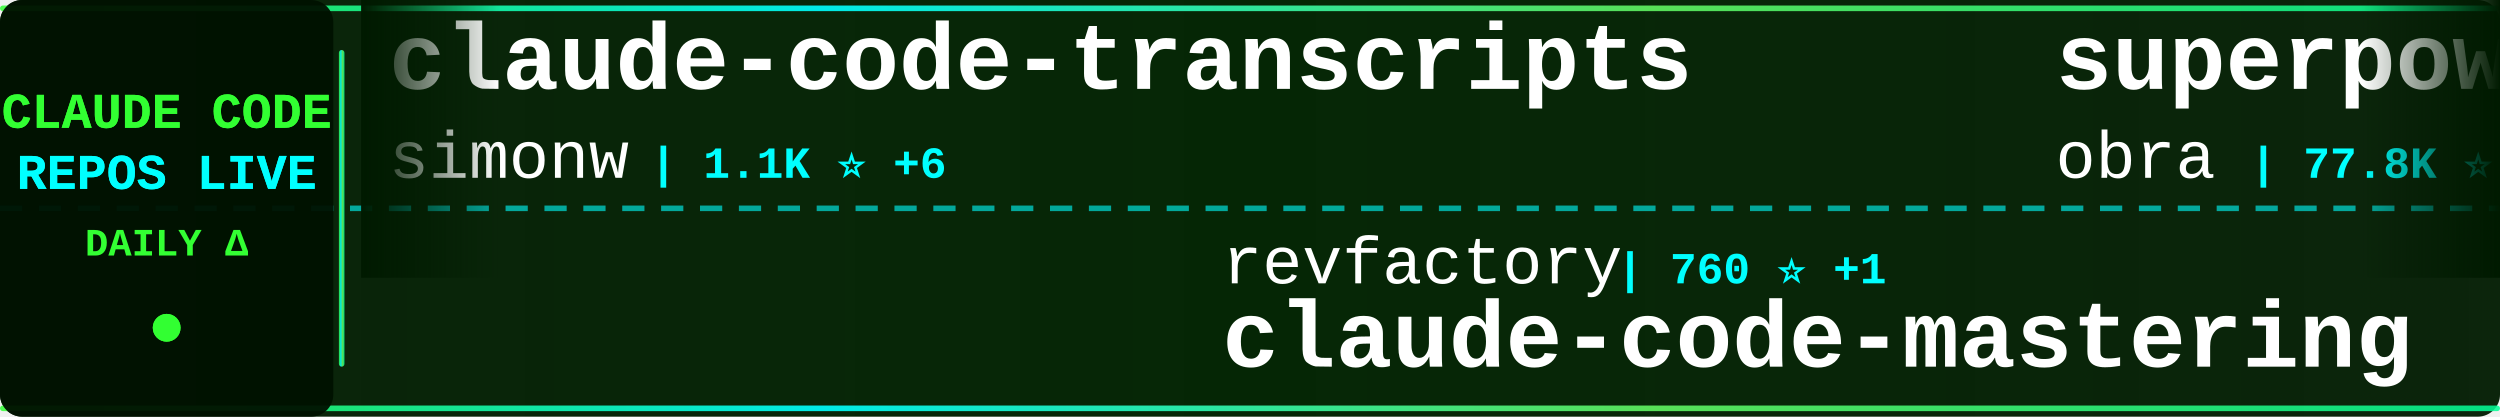
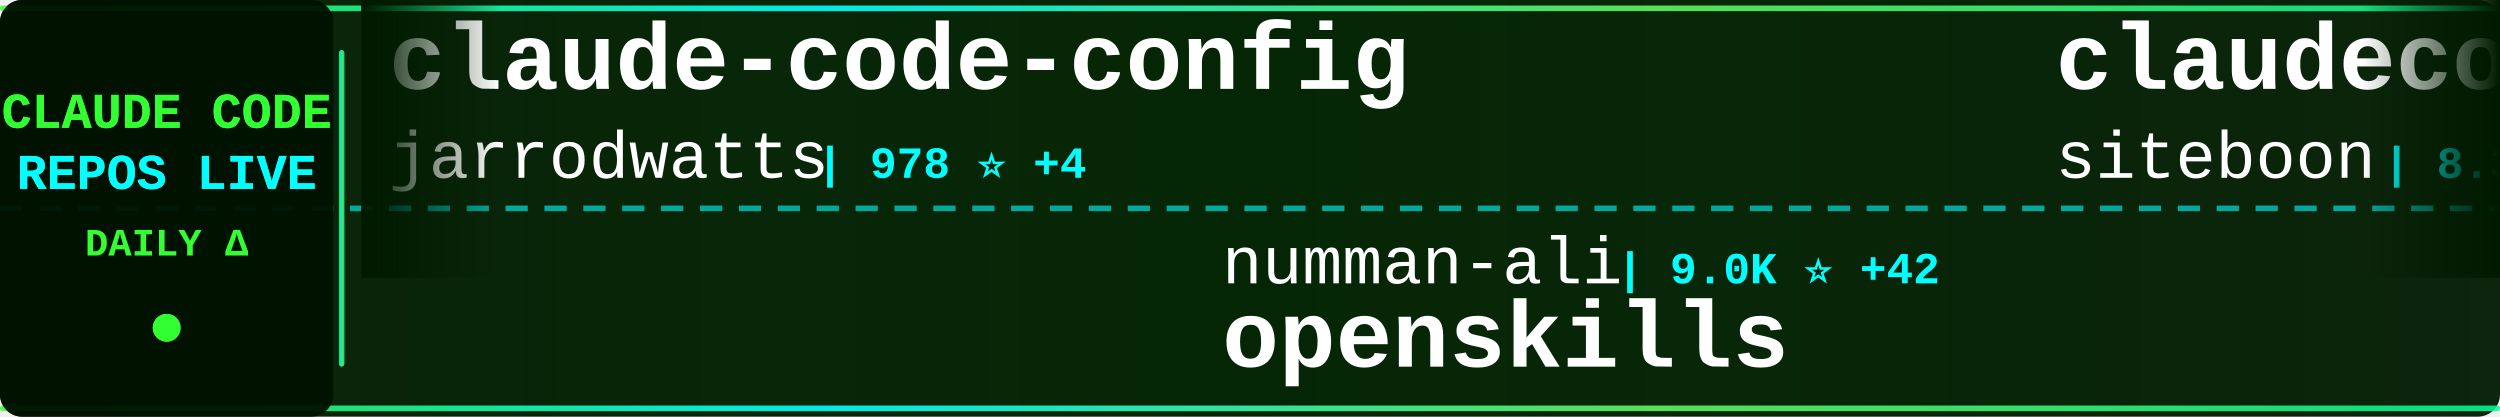
<svg xmlns="http://www.w3.org/2000/svg" width="900" height="150">
  <defs>
    <linearGradient id="tickerBg" x1="0%" y1="0%" x2="100%" y2="0%">
      <stop offset="0%" style="stop-color:#001a00;stop-opacity:0.95" />
      <stop offset="50%" style="stop-color:#002200;stop-opacity:0.98" />
      <stop offset="100%" style="stop-color:#001a00;stop-opacity:0.95" />
    </linearGradient>
    <linearGradient id="borderGrad" x1="0%" y1="0%" x2="100%" y2="0%">
      <stop offset="0%" style="stop-color:#33ff33;stop-opacity:0.85">
        <animate attributeName="stop-opacity" values="0.85;1;0.85" dur="2s" repeatCount="indefinite" />
      </stop>
      <stop offset="33%" style="stop-color:#00ffff;stop-opacity:0.9">
        <animate attributeName="stop-opacity" values="0.9;1;0.9" dur="2.2s" repeatCount="indefinite" />
      </stop>
      <stop offset="66%" style="stop-color:#66ff66;stop-opacity:0.85">
        <animate attributeName="stop-opacity" values="0.85;1;0.85" dur="1.8s" repeatCount="indefinite" />
      </stop>
      <stop offset="100%" style="stop-color:#00ff99;stop-opacity:0.85">
        <animate attributeName="stop-opacity" values="0.85;1;0.85" dur="2s" repeatCount="indefinite" />
      </stop>
    </linearGradient>
    <filter id="textGlow">
      <feGaussianBlur stdDeviation="0.1" result="coloredBlur" />
      <feMerge>
        <feMergeNode in="coloredBlur" />
        <feMergeNode in="SourceGraphic" />
      </feMerge>
    </filter>
    <filter id="metricGlow">
      <feGaussianBlur stdDeviation="0.2" result="coloredBlur" />
      <feMerge>
        <feMergeNode in="coloredBlur" />
        <feMergeNode in="SourceGraphic" />
      </feMerge>
    </filter>
    <linearGradient id="leftFade" x1="0%" y1="0%" x2="100%" y2="0%">
      <stop offset="0%" style="stop-color:#001a00;stop-opacity:1" />
      <stop offset="100%" style="stop-color:#001a00;stop-opacity:0" />
    </linearGradient>
    <linearGradient id="rightFade" x1="0%" y1="0%" x2="100%" y2="0%">
      <stop offset="0%" style="stop-color:#001a00;stop-opacity:0" />
      <stop offset="100%" style="stop-color:#001a00;stop-opacity:1" />
    </linearGradient>
  </defs>
  <rect width="900" height="150" fill="url(#tickerBg)" rx="8" />
  <rect x="0" y="2" width="900" height="2" fill="url(#borderGrad)" rx="1" />
  <rect x="0" y="146" width="900" height="2" fill="url(#borderGrad)" rx="1" />
  <line x1="0" y1="75" x2="900" y2="75" stroke="#00ffff" stroke-width="2" stroke-dasharray="8 6" opacity="0.6" />
  <rect x="0" y="0" width="120" height="150" fill="#001100" opacity="0.95" rx="8" />
  <text x="60" y="46" font-family="'Courier New', monospace" font-size="18" font-weight="bold" fill="#33ff33" text-anchor="middle" filter="url(#textGlow)">
    CLAUDE CODE
  </text>
  <text x="60" y="68" font-family="'Courier New', monospace" font-size="18" font-weight="bold" fill="#00ffff" text-anchor="middle" filter="url(#textGlow)">
    REPOS LIVE
  </text>
  <text x="60" y="92" font-family="'Courier New', monospace" font-size="14" font-weight="bold" fill="#33ff33" text-anchor="middle">
    DAILY Δ
  </text>
  <circle cx="60" cy="118" r="5" fill="#33ff33" filter="url(#metricGlow)">
    <animate attributeName="r" values="4;6;4" dur="1.5s" repeatCount="indefinite" />
    <animate attributeName="opacity" values="0.6;1;0.6" dur="1.5s" repeatCount="indefinite" />
  </circle>
  <rect x="122" y="18" width="2" height="114" fill="url(#borderGrad)" rx="1" />
  <clipPath id="tickerClip">
    <rect x="130" y="0" width="770" height="150" />
  </clipPath>
  <g clip-path="url(#tickerClip)">
    <g id="tickerItems">
      <animateTransform attributeName="transform" attributeType="XML" type="translate" from="0 0" to="-3000 0" dur="54s" repeatCount="indefinite" />
      <g transform="translate(0, 0)">
-         <text x="140" y="32" font-family="'Courier New', monospace" font-size="34" font-weight="bold" fill="#ffffff">claude-code-transcripts</text>
-         <text x="140" y="64" font-family="'Courier New', monospace" font-size="24" font-weight="normal" fill="#ffffff" opacity="1.0">simonw</text>
-         <text x="234" y="64" font-family="'Courier New', monospace" font-size="16" font-weight="bold" fill="#00ffff"> | 1.1K ⭐ +6</text>
+         <text x="140" y="32" font-family="'Courier New', monospace" font-size="34" font-weight="bold" fill="#ffffff">claude-code-config</text>
+         <text x="140" y="64" font-family="'Courier New', monospace" font-size="24" font-weight="normal" fill="#ffffff" opacity="1.0">jarrodwatts</text>
+         <text x="294" y="64" font-family="'Courier New', monospace" font-size="16" font-weight="bold" fill="#00ffff"> | 978 ⭐ +4</text>
      </g>
      <g transform="translate(300, 0)">
-         <text x="140" y="102" font-family="'Courier New', monospace" font-size="24" font-weight="normal" fill="#ffffff" opacity="1.0">revfactory</text>
-         <text x="282" y="102" font-family="'Courier New', monospace" font-size="16" font-weight="bold" fill="#00ffff"> | 760 ⭐ +1</text>
-         <text x="140" y="132" font-family="'Courier New', monospace" font-size="34" font-weight="bold" fill="#ffffff">claude-code-mastering</text>
+         <text x="140" y="102" font-family="'Courier New', monospace" font-size="24" font-weight="normal" fill="#ffffff" opacity="1.0">numman-ali</text>
+         <text x="282" y="102" font-family="'Courier New', monospace" font-size="16" font-weight="bold" fill="#00ffff"> | 9.0K ⭐ +42</text>
+         <text x="140" y="132" font-family="'Courier New', monospace" font-size="34" font-weight="bold" fill="#ffffff">openskills</text>
      </g>
      <g transform="translate(600, 0)">
-         <text x="140" y="32" font-family="'Courier New', monospace" font-size="34" font-weight="bold" fill="#ffffff">superpowers</text>
-         <text x="140" y="64" font-family="'Courier New', monospace" font-size="24" font-weight="normal" fill="#ffffff" opacity="1.0">obra</text>
-         <text x="210" y="64" font-family="'Courier New', monospace" font-size="16" font-weight="bold" fill="#00ffff"> | 77.8K ⭐ +1.5K</text>
+         <text x="140" y="32" font-family="'Courier New', monospace" font-size="34" font-weight="bold" fill="#ffffff">claudecodeui</text>
+         <text x="140" y="64" font-family="'Courier New', monospace" font-size="24" font-weight="normal" fill="#ffffff" opacity="1.0">siteboon</text>
+         <text x="258" y="64" font-family="'Courier New', monospace" font-size="16" font-weight="bold" fill="#00ffff"> | 8.3K ⭐ +65</text>
      </g>
      <g transform="translate(900, 0)">
-         <text x="140" y="102" font-family="'Courier New', monospace" font-size="24" font-weight="normal" fill="#ffffff" opacity="1.0">anthropics</text>
-         <text x="282" y="102" font-family="'Courier New', monospace" font-size="16" font-weight="bold" fill="#00ffff"> | 76.7K ⭐ +481</text>
-         <text x="140" y="132" font-family="'Courier New', monospace" font-size="34" font-weight="bold" fill="#ffffff">claude-code</text>
+         <text x="140" y="102" font-family="'Courier New', monospace" font-size="24" font-weight="normal" fill="#ffffff" opacity="1.0">davila7</text>
+         <text x="246" y="102" font-family="'Courier New', monospace" font-size="16" font-weight="bold" fill="#00ffff"> | 22.7K ⭐ +80</text>
+         <text x="140" y="132" font-family="'Courier New', monospace" font-size="34" font-weight="bold" fill="#ffffff">claude-code-templates</text>
      </g>
      <g transform="translate(1200, 0)">
-         <text x="140" y="32" font-family="'Courier New', monospace" font-size="34" font-weight="bold" fill="#ffffff">claude-plugins-official</text>
-         <text x="140" y="64" font-family="'Courier New', monospace" font-size="24" font-weight="normal" fill="#ffffff" opacity="1.0">anthropics</text>
-         <text x="282" y="64" font-family="'Courier New', monospace" font-size="16" font-weight="bold" fill="#00ffff"> | 9.8K ⭐ +136</text>
+         <text x="140" y="32" font-family="'Courier New', monospace" font-size="34" font-weight="bold" fill="#ffffff">claude-code-viewer</text>
+         <text x="140" y="64" font-family="'Courier New', monospace" font-size="24" font-weight="normal" fill="#ffffff" opacity="1.0">d-kimuson</text>
+         <text x="270" y="64" font-family="'Courier New', monospace" font-size="16" font-weight="bold" fill="#00ffff"> | 961 ⭐ +2</text>
      </g>
      <g transform="translate(1500, 0)">
-         <text x="140" y="102" font-family="'Courier New', monospace" font-size="24" font-weight="normal" fill="#ffffff" opacity="1.0">musistudio</text>
-         <text x="282" y="102" font-family="'Courier New', monospace" font-size="16" font-weight="bold" fill="#00ffff"> | 29.4K ⭐ +75</text>
-         <text x="140" y="132" font-family="'Courier New', monospace" font-size="34" font-weight="bold" fill="#ffffff">claude-code-router</text>
+         <text x="140" y="102" font-family="'Courier New', monospace" font-size="24" font-weight="normal" fill="#ffffff" opacity="1.0">catlog22</text>
+         <text x="258" y="102" font-family="'Courier New', monospace" font-size="16" font-weight="bold" fill="#00ffff"> | 1.5K ⭐ +7</text>
+         <text x="140" y="132" font-family="'Courier New', monospace" font-size="34" font-weight="bold" fill="#ffffff">Claude-Code-Workflow</text>
      </g>
      <g transform="translate(1800, 0)">
-         <text x="140" y="32" font-family="'Courier New', monospace" font-size="34" font-weight="bold" fill="#ffffff">claude-code-showcase</text>
-         <text x="140" y="64" font-family="'Courier New', monospace" font-size="24" font-weight="normal" fill="#ffffff" opacity="1.0">ChrisWiles</text>
-         <text x="282" y="64" font-family="'Courier New', monospace" font-size="16" font-weight="bold" fill="#00ffff"> | 5.5K ⭐ +11</text>
+         <text x="140" y="32" font-family="'Courier New', monospace" font-size="34" font-weight="bold" fill="#ffffff">notebooklm-skill</text>
+         <text x="140" y="64" font-family="'Courier New', monospace" font-size="24" font-weight="normal" fill="#ffffff" opacity="1.0">PleasePrompto</text>
+         <text x="318" y="64" font-family="'Courier New', monospace" font-size="16" font-weight="bold" fill="#00ffff"> | 4.4K ⭐ +30</text>
      </g>
      <g transform="translate(2100, 0)">
-         <text x="140" y="102" font-family="'Courier New', monospace" font-size="24" font-weight="normal" fill="#ffffff" opacity="1.0">anomalyco</text>
-         <text x="270" y="102" font-family="'Courier New', monospace" font-size="16" font-weight="bold" fill="#00ffff"> | 120.2K ⭐ +653</text>
-         <text x="140" y="132" font-family="'Courier New', monospace" font-size="34" font-weight="bold" fill="#ffffff">opencode</text>
+         <text x="140" y="102" font-family="'Courier New', monospace" font-size="24" font-weight="normal" fill="#ffffff" opacity="1.0">slopus</text>
+         <text x="234" y="102" font-family="'Courier New', monospace" font-size="16" font-weight="bold" fill="#00ffff"> | 14.9K ⭐ +113</text>
+         <text x="140" y="132" font-family="'Courier New', monospace" font-size="34" font-weight="bold" fill="#ffffff">happy</text>
      </g>
      <g transform="translate(2400, 0)">
-         <text x="140" y="32" font-family="'Courier New', monospace" font-size="34" font-weight="bold" fill="#ffffff">CLIProxyAPI</text>
-         <text x="140" y="64" font-family="'Courier New', monospace" font-size="24" font-weight="normal" fill="#ffffff" opacity="1.0">router-for-me</text>
-         <text x="318" y="64" font-family="'Courier New', monospace" font-size="16" font-weight="bold" fill="#00ffff"> | 15.5K ⭐ +338</text>
+         <text x="140" y="32" font-family="'Courier New', monospace" font-size="34" font-weight="bold" fill="#ffffff">awesome-claude-code-plug...</text>
+         <text x="140" y="64" font-family="'Courier New', monospace" font-size="24" font-weight="normal" fill="#ffffff" opacity="1.0">ccplugins</text>
+         <text x="270" y="64" font-family="'Courier New', monospace" font-size="16" font-weight="bold" fill="#00ffff"> | 617 ⭐ +2</text>
      </g>
      <g transform="translate(2700, 0)">
-         <text x="140" y="102" font-family="'Courier New', monospace" font-size="24" font-weight="normal" fill="#ffffff" opacity="1.0">wasabeef</text>
-         <text x="258" y="102" font-family="'Courier New', monospace" font-size="16" font-weight="bold" fill="#00ffff"> | 1.0K ⭐ +1</text>
-         <text x="140" y="132" font-family="'Courier New', monospace" font-size="34" font-weight="bold" fill="#ffffff">claude-code-cookbook</text>
+         <text x="140" y="102" font-family="'Courier New', monospace" font-size="24" font-weight="normal" fill="#ffffff" opacity="1.0">qwibitai</text>
+         <text x="258" y="102" font-family="'Courier New', monospace" font-size="16" font-weight="bold" fill="#00ffff"> | 21.8K ⭐ +380</text>
+         <text x="140" y="132" font-family="'Courier New', monospace" font-size="34" font-weight="bold" fill="#ffffff">nanoclaw</text>
      </g>
      <g transform="translate(3000, 0)">
-         <text x="140" y="32" font-family="'Courier New', monospace" font-size="34" font-weight="bold" fill="#ffffff">claude-code-transcripts</text>
-         <text x="140" y="64" font-family="'Courier New', monospace" font-size="24" font-weight="normal" fill="#ffffff" opacity="1.0">simonw</text>
-         <text x="234" y="64" font-family="'Courier New', monospace" font-size="16" font-weight="bold" fill="#00ffff"> | 1.1K ⭐ +6</text>
+         <text x="140" y="32" font-family="'Courier New', monospace" font-size="34" font-weight="bold" fill="#ffffff">claude-code-config</text>
+         <text x="140" y="64" font-family="'Courier New', monospace" font-size="24" font-weight="normal" fill="#ffffff" opacity="1.0">jarrodwatts</text>
+         <text x="294" y="64" font-family="'Courier New', monospace" font-size="16" font-weight="bold" fill="#00ffff"> | 978 ⭐ +4</text>
      </g>
      <g transform="translate(3300, 0)">
-         <text x="140" y="102" font-family="'Courier New', monospace" font-size="24" font-weight="normal" fill="#ffffff" opacity="1.0">revfactory</text>
-         <text x="282" y="102" font-family="'Courier New', monospace" font-size="16" font-weight="bold" fill="#00ffff"> | 760 ⭐ +1</text>
-         <text x="140" y="132" font-family="'Courier New', monospace" font-size="34" font-weight="bold" fill="#ffffff">claude-code-mastering</text>
+         <text x="140" y="102" font-family="'Courier New', monospace" font-size="24" font-weight="normal" fill="#ffffff" opacity="1.0">numman-ali</text>
+         <text x="282" y="102" font-family="'Courier New', monospace" font-size="16" font-weight="bold" fill="#00ffff"> | 9.0K ⭐ +42</text>
+         <text x="140" y="132" font-family="'Courier New', monospace" font-size="34" font-weight="bold" fill="#ffffff">openskills</text>
      </g>
      <g transform="translate(3600, 0)">
-         <text x="140" y="32" font-family="'Courier New', monospace" font-size="34" font-weight="bold" fill="#ffffff">superpowers</text>
-         <text x="140" y="64" font-family="'Courier New', monospace" font-size="24" font-weight="normal" fill="#ffffff" opacity="1.0">obra</text>
-         <text x="210" y="64" font-family="'Courier New', monospace" font-size="16" font-weight="bold" fill="#00ffff"> | 77.8K ⭐ +1.5K</text>
+         <text x="140" y="32" font-family="'Courier New', monospace" font-size="34" font-weight="bold" fill="#ffffff">claudecodeui</text>
+         <text x="140" y="64" font-family="'Courier New', monospace" font-size="24" font-weight="normal" fill="#ffffff" opacity="1.0">siteboon</text>
+         <text x="258" y="64" font-family="'Courier New', monospace" font-size="16" font-weight="bold" fill="#00ffff"> | 8.3K ⭐ +65</text>
      </g>
      <g transform="translate(3900, 0)">
-         <text x="140" y="102" font-family="'Courier New', monospace" font-size="24" font-weight="normal" fill="#ffffff" opacity="1.0">anthropics</text>
-         <text x="282" y="102" font-family="'Courier New', monospace" font-size="16" font-weight="bold" fill="#00ffff"> | 76.7K ⭐ +481</text>
-         <text x="140" y="132" font-family="'Courier New', monospace" font-size="34" font-weight="bold" fill="#ffffff">claude-code</text>
+         <text x="140" y="102" font-family="'Courier New', monospace" font-size="24" font-weight="normal" fill="#ffffff" opacity="1.0">davila7</text>
+         <text x="246" y="102" font-family="'Courier New', monospace" font-size="16" font-weight="bold" fill="#00ffff"> | 22.7K ⭐ +80</text>
+         <text x="140" y="132" font-family="'Courier New', monospace" font-size="34" font-weight="bold" fill="#ffffff">claude-code-templates</text>
      </g>
    </g>
  </g>
  <rect x="130" y="0" width="50" height="100" fill="url(#leftFade)" />
  <rect x="850" y="0" width="50" height="100" fill="url(#rightFade)" />
</svg>
